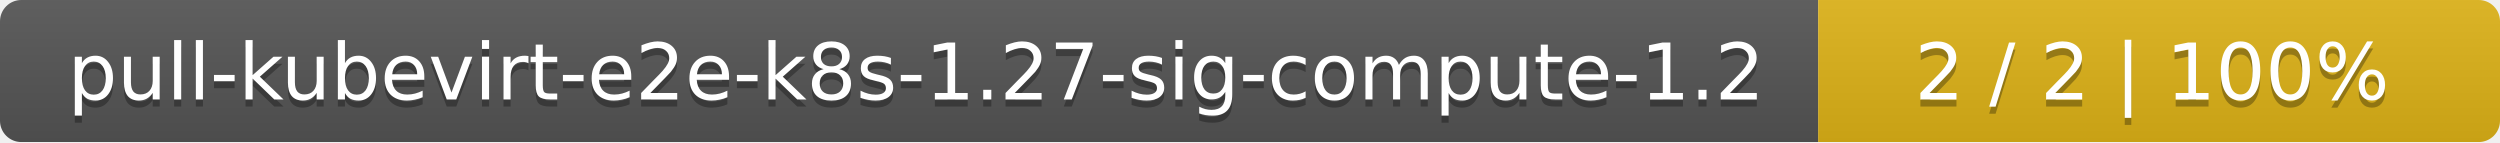
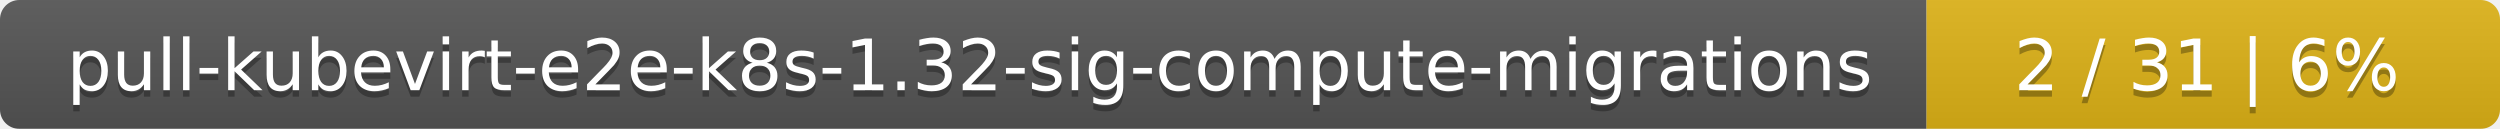
- <svg xmlns="http://www.w3.org/2000/svg" width="352" height="20">
+ <svg xmlns="http://www.w3.org/2000/svg" width="388" height="20">
  <linearGradient id="smooth" x2="0" y2="100%">
    <stop offset="0" stop-color="#bbb" stop-opacity=".1" />
    <stop offset="1" stop-opacity=".1" />
  </linearGradient>
  <mask id="round">
-     <rect width="352" height="20" rx="3" fill="#fff" />
+     <rect width="388" height="20" rx="3" fill="#fff" />
  </mask>
  <g mask="url(#round)">
-     <rect width="256" height="20" fill="#555" />
-     <rect x="256" width="96" height="20" fill="#dfb317" />
-     <rect width="352" height="20" fill="url(#smooth)" />
+     <rect width="299" height="20" fill="#555" />
+     <rect x="299" width="89" height="20" fill="#dfb317" />
+     <rect width="388" height="20" fill="url(#smooth)" />
  </g>
  <g fill="#fff" text-anchor="middle" font-family="DejaVu Sans,Verdana,Geneva,sans-serif" font-size="11">
-     <text x="129" y="15" fill="#010101" fill-opacity=".3">pull-kubevirt-e2e-k8s-1.27-sig-compute-1.2</text>
-     <text x="129" y="14">pull-kubevirt-e2e-k8s-1.27-sig-compute-1.2</text>
-     <text x="303" y="15" fill="#010101" fill-opacity=".3">2 / 2    |    100%</text>
-     <text x="303" y="14">2 / 2    |    100%</text>
+     <text x="150.5" y="15" fill="#010101" fill-opacity=".3">pull-kubevirt-e2e-k8s-1.32-sig-compute-migrations</text>
+     <text x="150.5" y="14">pull-kubevirt-e2e-k8s-1.32-sig-compute-migrations</text>
+     <text x="342.5" y="15" fill="#010101" fill-opacity=".3">2 / 31    |    6%</text>
+     <text x="342.5" y="14">2 / 31    |    6%</text>
  </g>
</svg>
